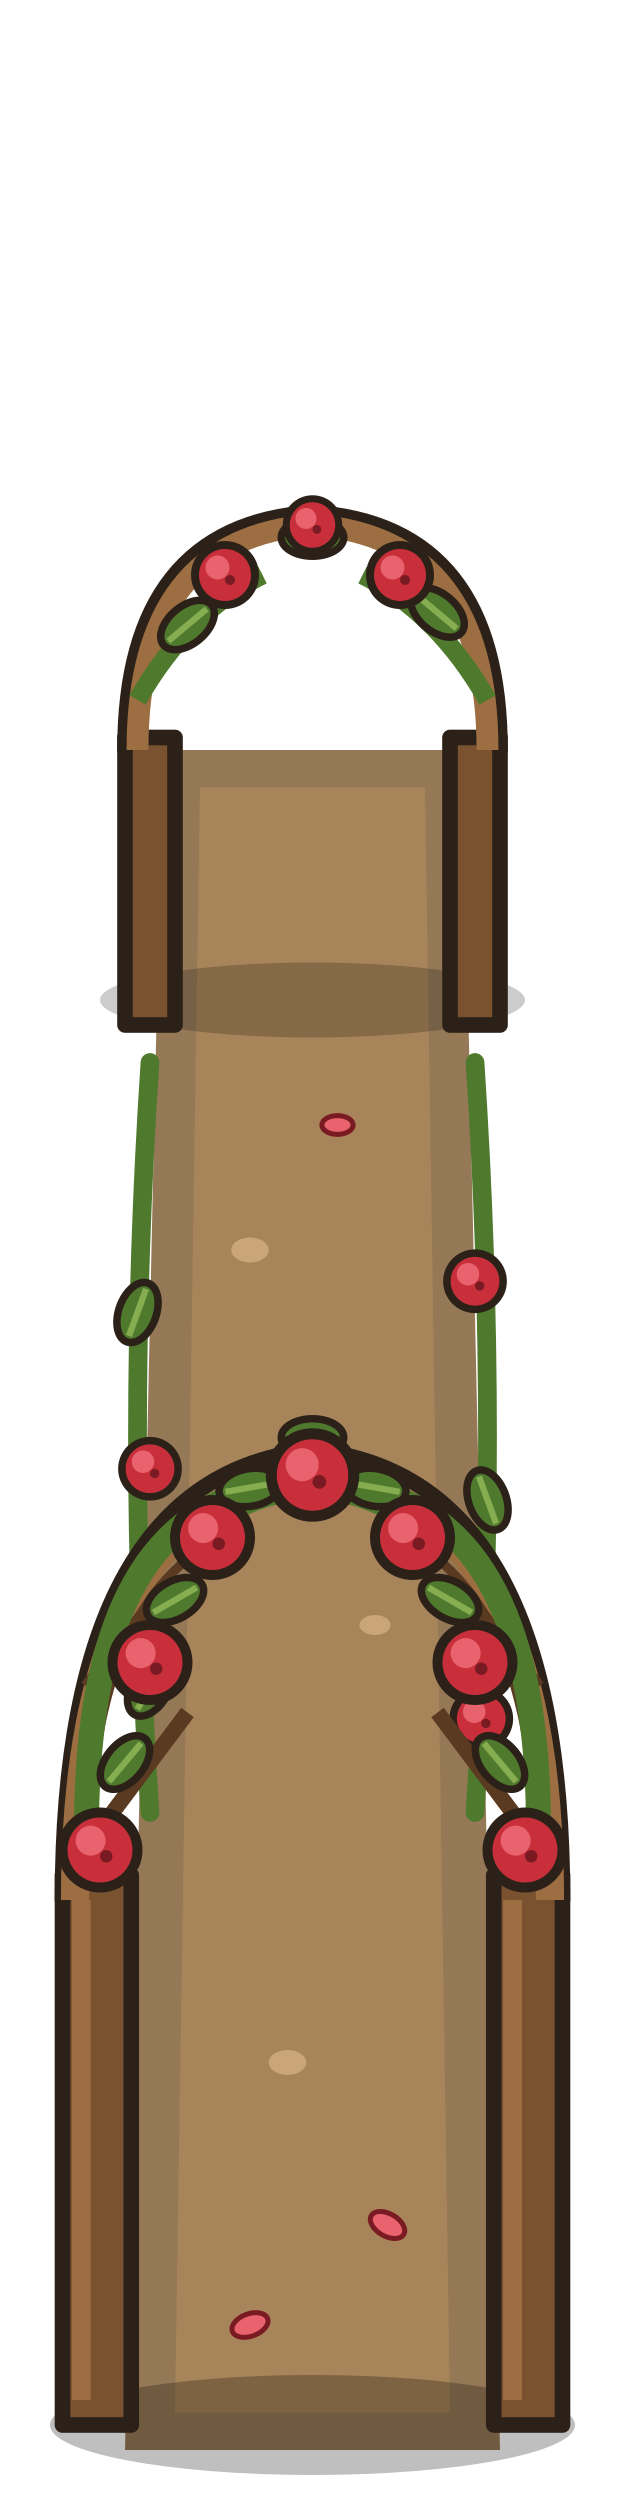
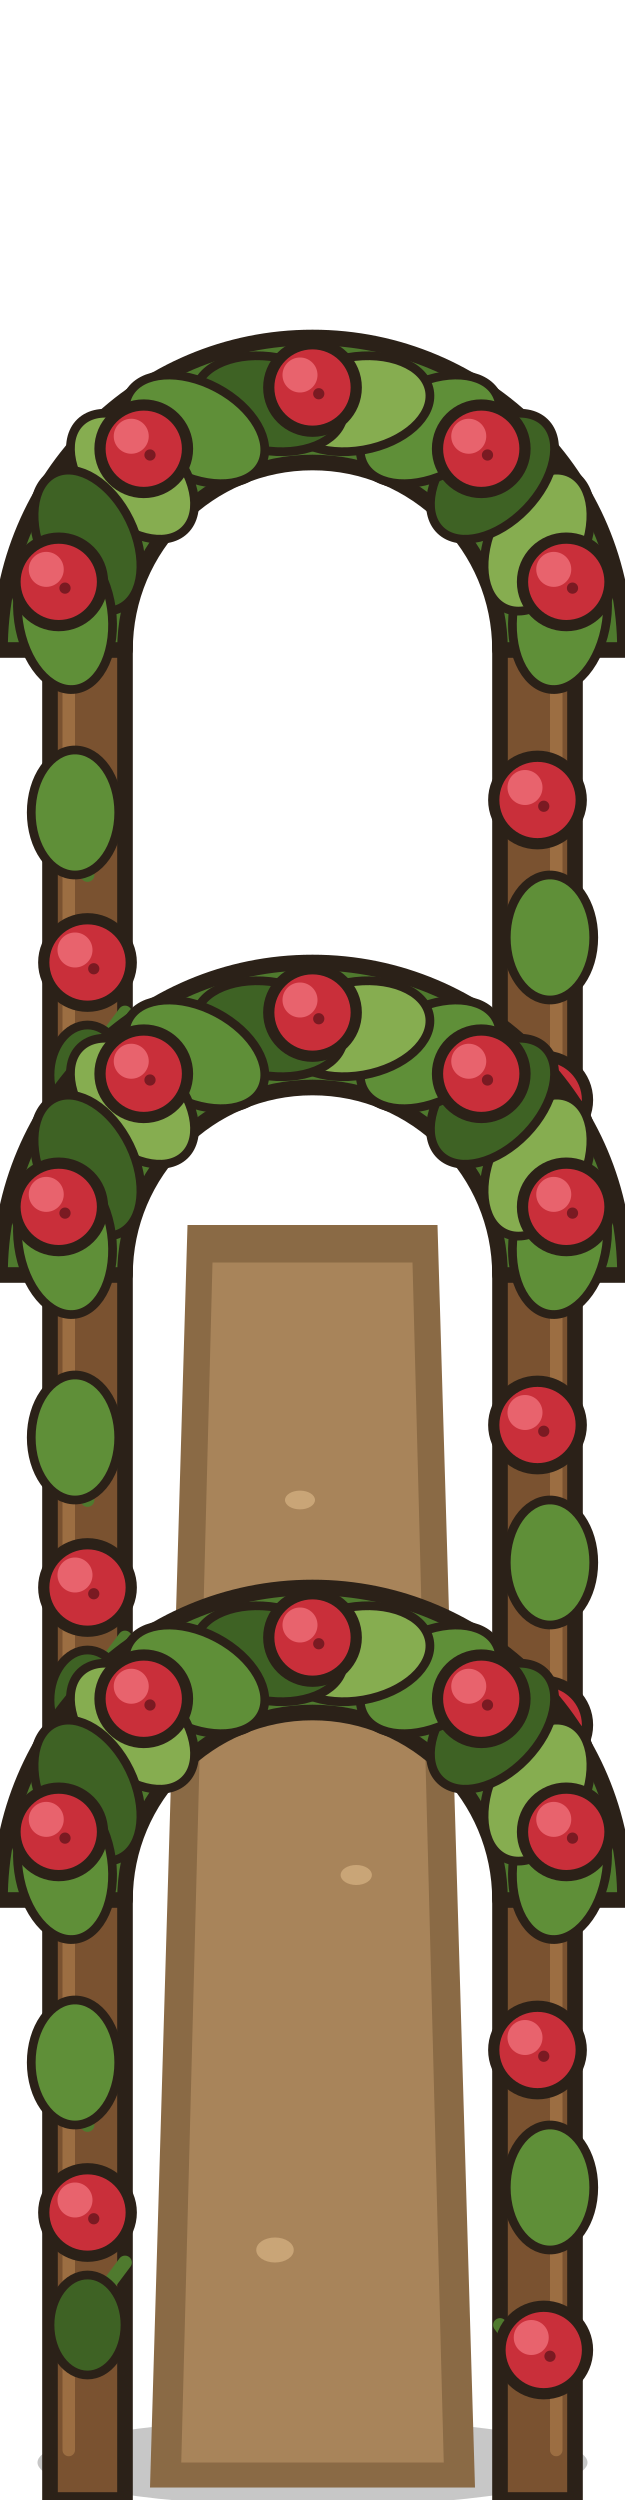
<svg xmlns="http://www.w3.org/2000/svg" width="100" height="400" viewBox="0 0 100 400">
  <defs>
-     <style>.o{stroke:#2b2118;stroke-width:2.5;stroke-linejoin:round;stroke-linecap:round}.i{stroke:#2b2118;stroke-width:1.8;stroke-linejoin:round}</style>
    <g id="rose">
-       <circle r="6" fill="#c92f3a" stroke="#2b2118" stroke-width="1.6" />
-       <circle cx="-1.5" cy="-1.5" r="2.4" fill="#e8636d" />
-       <circle cx="1" cy="1" r="1" fill="#7a1a22" />
+       <circle r="7" fill="#c92f3a" stroke="#2b2118" stroke-width="1.8" />
+       <circle cx="-2" cy="-2" r="2.8" fill="#e8636d" />
+       <circle cx="1" cy="1" r=".9" fill="#7a1a22" />
    </g>
-     <g id="leaf">
-       <ellipse rx="5" ry="3" fill="#4f7a2e" stroke="#2b2118" stroke-width="1.2" />
-       <path d="M-4,0 h8" stroke="#86ad50" stroke-width="1" />
+     <g id="arch">
+       <rect x="8" y="-100" width="12" height="100" fill="#7a5230" stroke="#2b2118" stroke-width="2.5" stroke-linejoin="round" stroke-linecap="round" />
+       <rect x="80" y="-100" width="12" height="100" fill="#7a5230" stroke="#2b2118" stroke-width="2.5" stroke-linejoin="round" stroke-linecap="round" />
+       <path d="M11,-92 v84 M89,-92 v84" stroke="#9c6e42" stroke-width="2" stroke-linecap="round" />
+       <path d="M14,-60 l-6,-8 M14,-30 l6,-8 M86,-45 l6,-8 M86,-20 l-6,-8" stroke="#4f7a2e" stroke-width="2.2" stroke-linecap="round" />
+       <path d="M0,-96 A50,50 0 0 1 100,-96 L80,-96 A30,30 0 0 0 20,-96 Z" fill="#4f7a2e" stroke="#2b2118" stroke-width="2.5" stroke-linejoin="round" stroke-linecap="round" />
+       <ellipse cx="89.6" cy="-101.6" rx="12" ry="7.5" transform="rotate(-82 89.6 -101.6)" fill="#5f8f38" stroke="#2b2118" stroke-width="1.4" />
+       <ellipse cx="86.0" cy="-113.5" rx="12" ry="7.5" transform="rotate(-64 86.0 -113.5)" fill="#86ad50" stroke="#2b2118" stroke-width="1.4" />
+       <ellipse cx="78.8" cy="-123.8" rx="12" ry="7.5" transform="rotate(-46 78.8 -123.8)" fill="#3e6224" stroke="#2b2118" stroke-width="1.4" />
+       <ellipse cx="68.8" cy="-131.3" rx="12" ry="7.5" transform="rotate(-28 68.8 -131.3)" fill="#5f8f38" stroke="#2b2118" stroke-width="1.4" />
+       <ellipse cx="56.9" cy="-135.4" rx="12" ry="7.5" transform="rotate(-10 56.9 -135.4)" fill="#86ad50" stroke="#2b2118" stroke-width="1.4" />
+       <ellipse cx="43.1" cy="-135.4" rx="12" ry="7.5" transform="rotate(10 43.1 -135.4)" fill="#3e6224" stroke="#2b2118" stroke-width="1.4" />
+       <ellipse cx="31.2" cy="-131.3" rx="12" ry="7.5" transform="rotate(28 31.2 -131.3)" fill="#5f8f38" stroke="#2b2118" stroke-width="1.4" />
+       <ellipse cx="21.2" cy="-123.8" rx="12" ry="7.5" transform="rotate(46 21.2 -123.8)" fill="#86ad50" stroke="#2b2118" stroke-width="1.4" />
+       <ellipse cx="14.0" cy="-113.5" rx="12" ry="7.5" transform="rotate(64 14.0 -113.5)" fill="#3e6224" stroke="#2b2118" stroke-width="1.4" />
+       <ellipse cx="10.4" cy="-101.6" rx="12" ry="7.5" transform="rotate(82 10.4 -101.6)" fill="#5f8f38" stroke="#2b2118" stroke-width="1.4" />
+       <use href="#rose" x="90.6" y="-106.9" />
+       <use href="#rose" x="77.0" y="-128.2" />
+       <use href="#rose" x="50.0" y="-138.0" />
+       <use href="#rose" x="23.0" y="-128.2" />
+       <use href="#rose" x="9.4" y="-106.9" />
+       <ellipse cx="12" cy="-70" rx="7" ry="10" fill="#5f8f38" stroke="#2b2118" stroke-width="1.4" />
+       <ellipse cx="88" cy="-50" rx="7" ry="10" fill="#5f8f38" stroke="#2b2118" stroke-width="1.4" />
+       <ellipse cx="14" cy="-28" rx="6" ry="8" fill="#3e6224" stroke="#2b2118" stroke-width="1.4" />
+       <use href="#rose" x="14" y="-46" />
+       <use href="#rose" x="86" y="-72" />
+       <use href="#rose" x="87" y="-24" />
    </g>
  </defs>
-   <path d="M26,120 L74,120 L80,392 L20,392 Z" fill="#8a6a45" opacity=".9" />
-   <path d="M32,126 L68,126 L72,386 L28,386 Z" fill="#a8845a" />
+   <ellipse cx="50" cy="394" rx="44" ry="7" fill="#000" opacity=".22" />
+   <path d="M24,398 H76 L70,196 H30 Z" fill="#8a6a45" />
+   <path d="M29,394 H71 L66,202 H34 Z" fill="#a8845a" />
  <g fill="#c9a577">
-     <ellipse cx="40" cy="200" rx="3" ry="2" />
-     <ellipse cx="60" cy="260" rx="2.5" ry="1.6" />
-     <ellipse cx="46" cy="330" rx="3" ry="2" />
+     <ellipse cx="44" cy="360" rx="3" ry="2" />
+     <ellipse cx="57" cy="300" rx="2.5" ry="1.6" />
+     <ellipse cx="48" cy="240" rx="2.4" ry="1.5" />
  </g>
-   <ellipse cx="50" cy="388" rx="42" ry="8" fill="#000" opacity=".25" />
-   <ellipse cx="50" cy="160" rx="34" ry="6" fill="#000" opacity=".2" />
-   <g class="o" fill="#7a5230">
-     <rect x="20" y="118" width="8" height="46" />
-     <rect x="72" y="118" width="8" height="46" />
-   </g>
-   <path class="o" d="M20,120 Q20,84 50,82 Q80,84 80,120" fill="none" stroke-width="7" />
-   <path d="M22,120 Q22,86 50,84 Q78,86 78,120" fill="none" stroke="#9c6e42" stroke-width="3.5" />
-   <g fill="none" stroke="#4f7a2e" stroke-width="3">
-     <path d="M22,112 q8,-14 20,-20 M78,112 q-8,-14 -20,-20" />
-   </g>
-   <use href="#leaf" transform="translate(30,100) rotate(-40)" />
-   <use href="#leaf" transform="translate(70,98) rotate(40)" />
-   <use href="#leaf" transform="translate(50,86)" />
-   <use href="#rose" transform="translate(36,92) scale(.8)" />
-   <use href="#rose" transform="translate(64,92) scale(.8)" />
-   <use href="#rose" transform="translate(50,84) scale(.7)" />
-   <g stroke="#4f7a2e" stroke-width="3" fill="none" stroke-linecap="round">
-     <path d="M24,170 q-4,60 0,120 M76,170 q4,60 0,120" />
-   </g>
-   <use href="#leaf" transform="translate(22,210) rotate(-70)" />
-   <use href="#leaf" transform="translate(78,240) rotate(70)" />
-   <use href="#leaf" transform="translate(24,270) rotate(-60)" />
-   <use href="#rose" transform="translate(24,235) scale(.75)" />
-   <use href="#rose" transform="translate(76,205) scale(.75)" />
-   <use href="#rose" transform="translate(77,275) scale(.75)" />
-   <g class="o" fill="#7a5230">
-     <rect x="10" y="300" width="11" height="88" />
-     <rect x="79" y="300" width="11" height="88" />
-   </g>
-   <path d="M13,304 v80 M82,304 v80" stroke="#9c6e42" stroke-width="3" />
-   <path class="o" d="M10,304 Q10,236 50,232 Q90,236 90,304" fill="none" stroke-width="9" />
-   <path d="M12,304 Q12,240 50,236 Q88,240 88,304" fill="none" stroke="#9c6e42" stroke-width="4.5" />
-   <path d="M14,300 q0,-40 18,-52 M86,300 q0,-40 -18,-52" stroke="#5a3a20" stroke-width="1.5" fill="none" />
-   <g stroke="#5a3a20" stroke-width="2.5" fill="none">
-     <path d="M18,290 l12,-16 M14,270 l14,-18 M82,290 l-12,-16 M86,270 l-14,-18" />
-   </g>
-   <g fill="none" stroke="#4f7a2e" stroke-width="4" stroke-linecap="round">
-     <path d="M14,300 q-2,-50 22,-60 M86,300 q2,-50 -22,-60 M36,242 q14,-8 28,0" />
-   </g>
-   <use href="#leaf" transform="translate(20,282) rotate(-50)" />
-   <use href="#leaf" transform="translate(28,256) rotate(-30)" />
-   <use href="#leaf" transform="translate(80,282) rotate(50)" />
-   <use href="#leaf" transform="translate(72,256) rotate(30)" />
-   <use href="#leaf" transform="translate(40,238) rotate(-10)" />
-   <use href="#leaf" transform="translate(60,238) rotate(10)" />
-   <use href="#leaf" transform="translate(50,230)" />
-   <use href="#rose" transform="translate(16,296)" />
-   <use href="#rose" transform="translate(24,266)" />
-   <use href="#rose" transform="translate(84,296)" />
-   <use href="#rose" transform="translate(76,266)" />
-   <use href="#rose" transform="translate(34,246)" />
-   <use href="#rose" transform="translate(66,246)" />
-   <use href="#rose" transform="translate(50,236) scale(1.1)" />
-   <g fill="#e8636d" stroke="#7a1a22" stroke-width=".8">
-     <ellipse cx="40" cy="372" rx="3" ry="1.8" transform="rotate(-20 40 372)" />
-     <ellipse cx="62" cy="356" rx="3" ry="1.8" transform="rotate(30 62 356)" />
-     <ellipse cx="54" cy="180" rx="2.5" ry="1.5" />
-   </g>
+   <use href="#arch" transform="translate(0,200)" />
+   <use href="#arch" transform="translate(0,300)" />
+   <use href="#arch" transform="translate(0,400)" />
</svg>
